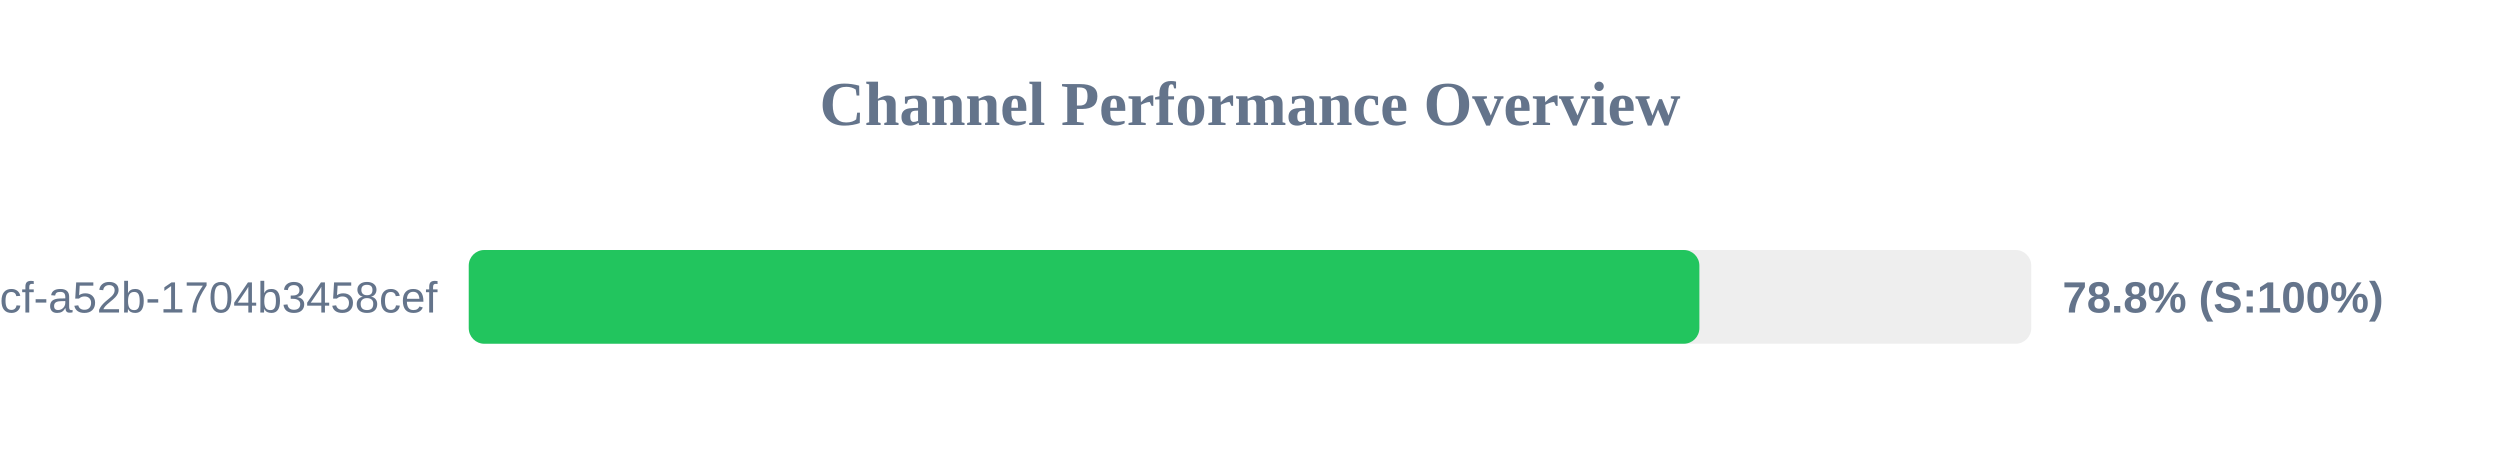
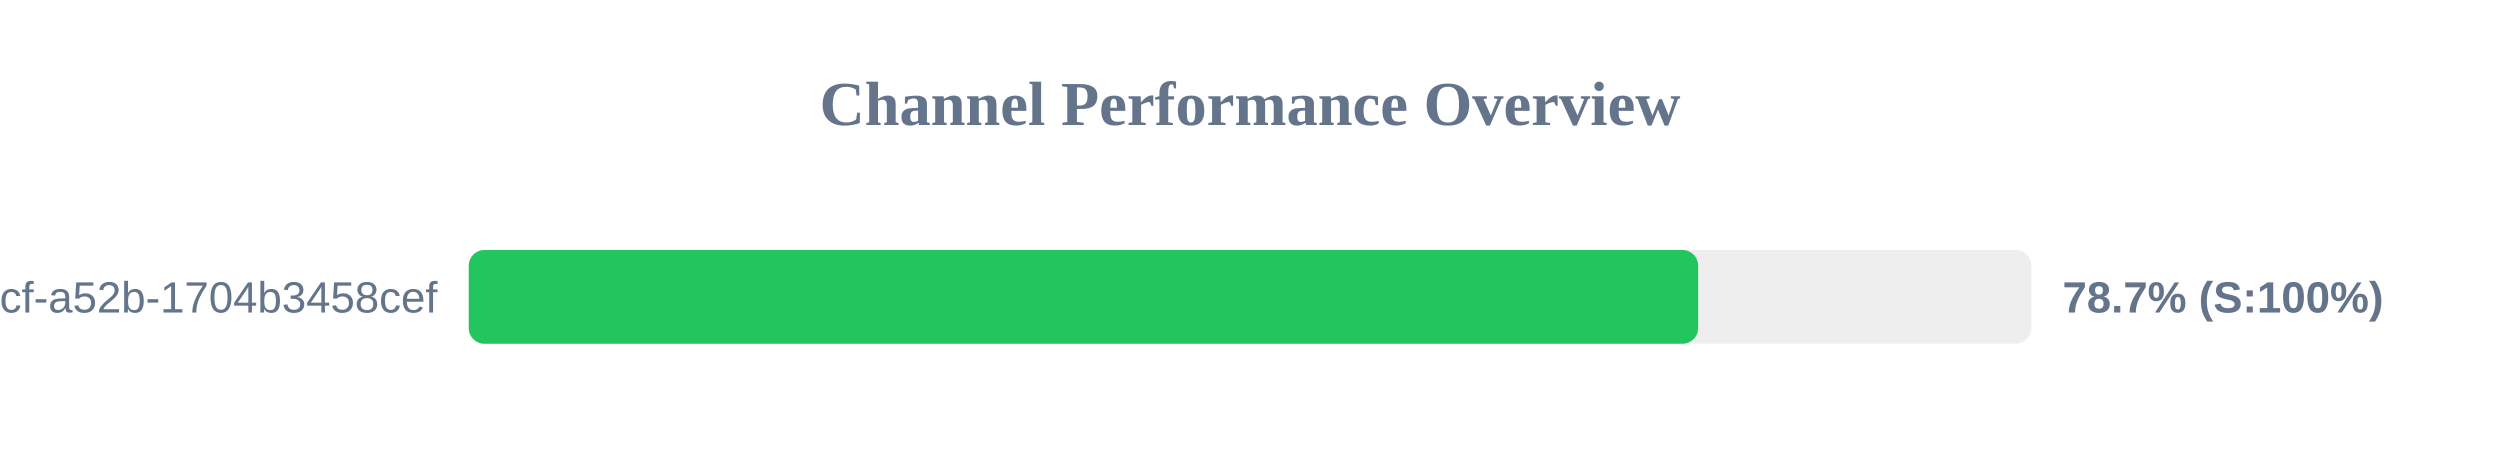
<svg xmlns="http://www.w3.org/2000/svg" width="800" height="150" version="1.1">
  <style>
        .row { font: 14px Arial; fill: #64748b; }
        .score { font: bold 14px Arial; fill: #64748b; }
    </style>
  <text x="400" y="40" text-anchor="middle" font-size="20px" font-weight="bold" fill="#64748b">Channel Performance Overview</text>
  <rect x="150" y="80" width="500" height="30" fill="#eee" rx="5" />
-   <rect x="150" y="80" width="393.8" height="30" fill="#22c55e" rx="5" />
+   <rect x="150" y="80" width="393.4" height="30" fill="#22c55e" rx="5" />
  <text x="140" y="100" text-anchor="end" class="row">?uuid=0cb527d9-6117-4bcf-a52b-1704b3458cef</text>
-   <text x="660" y="100" text-anchor="start" class="score">78.8% (S:100%)</text>
+   <text x="660" y="100" text-anchor="start" class="score">78.7% (S:100%)</text>
</svg>
